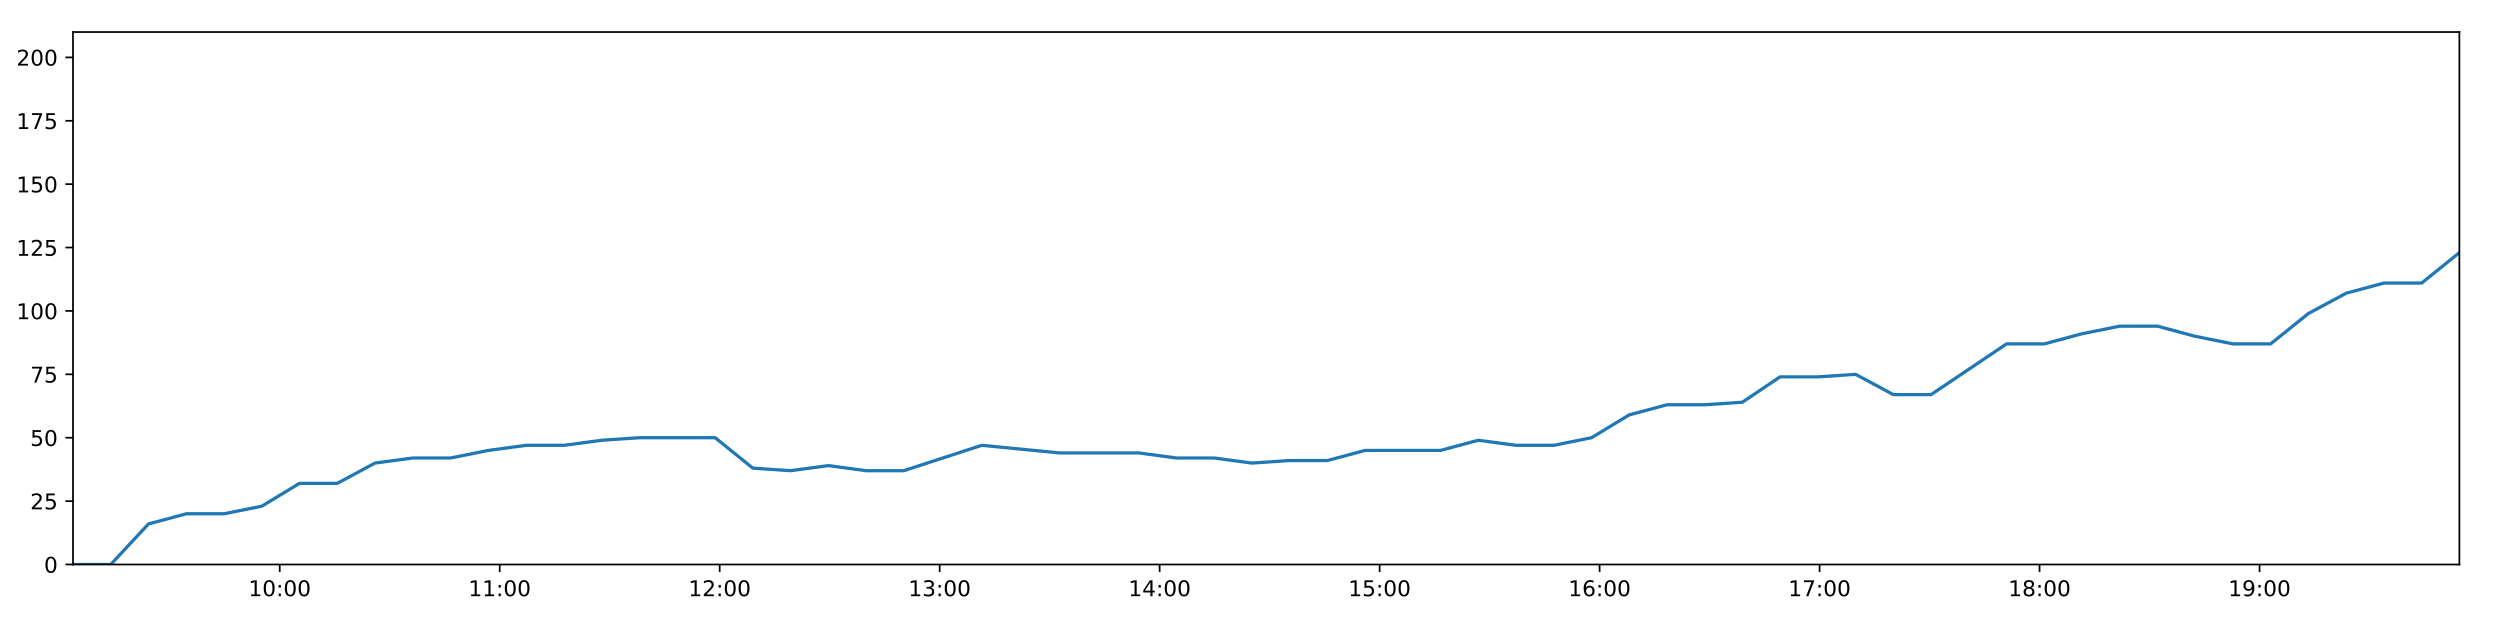
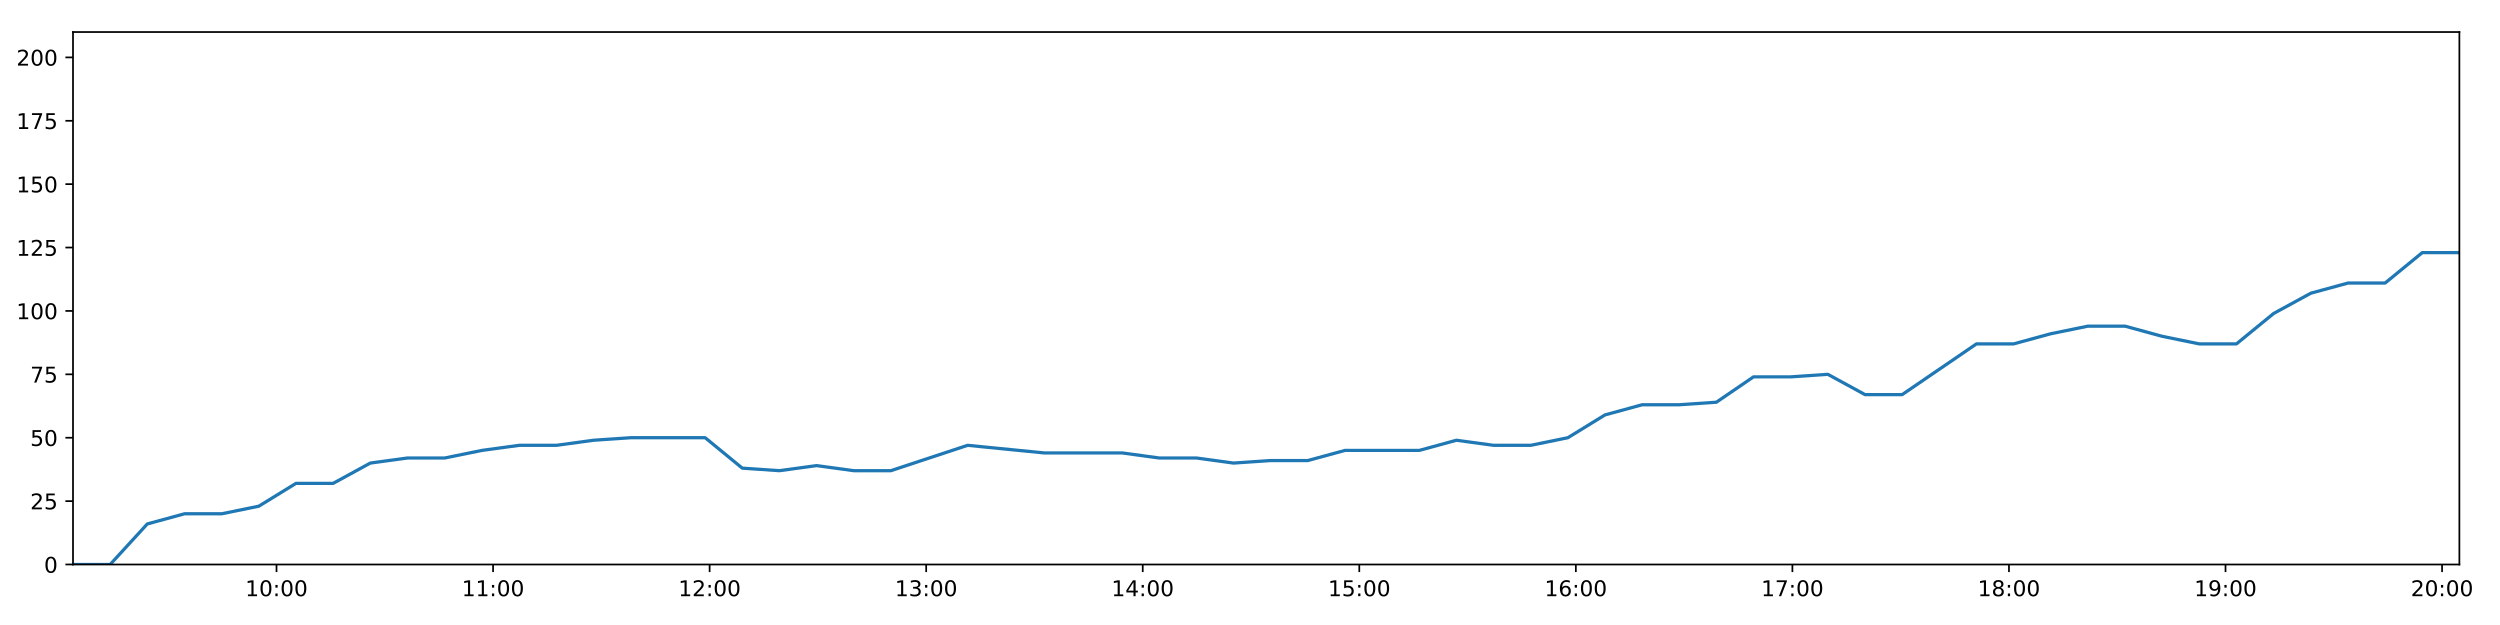
<svg xmlns="http://www.w3.org/2000/svg" xmlns:xlink="http://www.w3.org/1999/xlink" height="288pt" version="1.1" viewBox="0 0 1152 288" width="1152pt">
  <defs>
    <style type="text/css">
*{stroke-linecap:butt;stroke-linejoin:round;}
  </style>
  </defs>
  <g id="figure_1">
    <g id="patch_1">
      <path d="M 0 288  L 1152 288  L 1152 0  L 0 0  z " style="fill:#ffffff;" />
    </g>
    <g id="axes_1">
      <g id="patch_2">
        <path d="M 33.64 260.12  L 1133.28 260.12  L 1133.28 14.76  L 33.64 14.76  z " style="fill:#ffffff;" />
      </g>
      <g id="matplotlib.axis_1">
        <g id="xtick_1">
          <g id="line2d_1">
            <defs>
-               <path d="M 0 0  L 0 3.5  " id="m7bfac7c881" style="stroke:#000000;stroke-width:0.8;" />
-             </defs>
-             <g>
-               <use style="stroke:#000000;stroke-width:0.8;" x="128.898" xlink:href="#m7bfac7c881" y="260.12" />
+               <path d="M 0 0  L 0 3.5  " id="m251303ed66" style="stroke:#000000;stroke-width:0.8;" />
+             </defs>
+             <g>
+               <use style="stroke:#000000;stroke-width:0.8;" x="127.416" xlink:href="#m251303ed66" y="260.12" />
            </g>
          </g>
          <g id="text_1">
            <defs>
              <path d="M 12.406 8.297  L 28.516 8.297  L 28.516 63.922  L 10.984 60.406  L 10.984 69.391  L 28.422 72.906  L 38.281 72.906  L 38.281 8.297  L 54.391 8.297  L 54.391 0  L 12.406 0  z " id="DejaVuSans-49" />
              <path d="M 31.781 66.406  Q 24.172 66.406 20.328 58.906  Q 16.5 51.422 16.5 36.375  Q 16.5 21.391 20.328 13.891  Q 24.172 6.391 31.781 6.391  Q 39.453 6.391 43.281 13.891  Q 47.125 21.391 47.125 36.375  Q 47.125 51.422 43.281 58.906  Q 39.453 66.406 31.781 66.406  z M 31.781 74.219  Q 44.047 74.219 50.516 64.516  Q 56.984 54.828 56.984 36.375  Q 56.984 17.969 50.516 8.266  Q 44.047 -1.422 31.781 -1.422  Q 19.531 -1.422 13.062 8.266  Q 6.594 17.969 6.594 36.375  Q 6.594 54.828 13.062 64.516  Q 19.531 74.219 31.781 74.219  z " id="DejaVuSans-48" />
              <path d="M 11.719 12.406  L 22.016 12.406  L 22.016 0  L 11.719 0  z M 11.719 51.703  L 22.016 51.703  L 22.016 39.312  L 11.719 39.312  z " id="DejaVuSans-58" />
            </defs>
-             <g transform="translate(114.4889 274.7184)scale(0.1 -0.1)">
+             <g transform="translate(113.0067 274.7184)scale(0.1 -0.1)">
              <use xlink:href="#DejaVuSans-49" />
              <use x="63.623" xlink:href="#DejaVuSans-48" />
              <use x="127.246" xlink:href="#DejaVuSans-58" />
              <use x="160.938" xlink:href="#DejaVuSans-48" />
              <use x="224.561" xlink:href="#DejaVuSans-48" />
            </g>
          </g>
        </g>
        <g id="xtick_2">
          <g id="line2d_2">
            <g>
-               <use style="stroke:#000000;stroke-width:0.8;" x="230.265" xlink:href="#m7bfac7c881" y="260.12" />
+               <use style="stroke:#000000;stroke-width:0.8;" x="227.205" xlink:href="#m251303ed66" y="260.12" />
            </g>
          </g>
          <g id="text_2">
-             <g transform="translate(215.8552 274.7184)scale(0.1 -0.1)">
+             <g transform="translate(212.7957 274.7184)scale(0.1 -0.1)">
              <use xlink:href="#DejaVuSans-49" />
              <use x="63.623" xlink:href="#DejaVuSans-49" />
              <use x="127.246" xlink:href="#DejaVuSans-58" />
              <use x="160.938" xlink:href="#DejaVuSans-48" />
              <use x="224.561" xlink:href="#DejaVuSans-48" />
            </g>
          </g>
        </g>
        <g id="xtick_3">
          <g id="line2d_3">
            <g>
-               <use style="stroke:#000000;stroke-width:0.8;" x="331.631" xlink:href="#m7bfac7c881" y="260.12" />
+               <use style="stroke:#000000;stroke-width:0.8;" x="326.994" xlink:href="#m251303ed66" y="260.12" />
            </g>
          </g>
          <g id="text_3">
            <defs>
              <path d="M 19.188 8.297  L 53.609 8.297  L 53.609 0  L 7.328 0  L 7.328 8.297  Q 12.938 14.109 22.625 23.891  Q 32.328 33.688 34.812 36.531  Q 39.547 41.844 41.422 45.531  Q 43.312 49.219 43.312 52.781  Q 43.312 58.594 39.234 62.25  Q 35.156 65.922 28.609 65.922  Q 23.969 65.922 18.812 64.312  Q 13.672 62.703 7.812 59.422  L 7.812 69.391  Q 13.766 71.781 18.938 73  Q 24.125 74.219 28.422 74.219  Q 39.75 74.219 46.484 68.547  Q 53.219 62.891 53.219 53.422  Q 53.219 48.922 51.531 44.891  Q 49.859 40.875 45.406 35.406  Q 44.188 33.984 37.641 27.219  Q 31.109 20.453 19.188 8.297  z " id="DejaVuSans-50" />
            </defs>
-             <g transform="translate(317.2216 274.7184)scale(0.1 -0.1)">
+             <g transform="translate(312.5847 274.7184)scale(0.1 -0.1)">
              <use xlink:href="#DejaVuSans-49" />
              <use x="63.623" xlink:href="#DejaVuSans-50" />
              <use x="127.246" xlink:href="#DejaVuSans-58" />
              <use x="160.938" xlink:href="#DejaVuSans-48" />
              <use x="224.561" xlink:href="#DejaVuSans-48" />
            </g>
          </g>
        </g>
        <g id="xtick_4">
          <g id="line2d_4">
            <g>
-               <use style="stroke:#000000;stroke-width:0.8;" x="432.997" xlink:href="#m7bfac7c881" y="260.12" />
+               <use style="stroke:#000000;stroke-width:0.8;" x="426.783" xlink:href="#m251303ed66" y="260.12" />
            </g>
          </g>
          <g id="text_4">
            <defs>
              <path d="M 40.578 39.312  Q 47.656 37.797 51.625 33  Q 55.609 28.219 55.609 21.188  Q 55.609 10.406 48.188 4.484  Q 40.766 -1.422 27.094 -1.422  Q 22.516 -1.422 17.656 -0.516  Q 12.797 0.391 7.625 2.203  L 7.625 11.719  Q 11.719 9.328 16.594 8.109  Q 21.484 6.891 26.812 6.891  Q 36.078 6.891 40.938 10.547  Q 45.797 14.203 45.797 21.188  Q 45.797 27.641 41.281 31.266  Q 36.766 34.906 28.719 34.906  L 20.219 34.906  L 20.219 43.016  L 29.109 43.016  Q 36.375 43.016 40.234 45.922  Q 44.094 48.828 44.094 54.297  Q 44.094 59.906 40.109 62.906  Q 36.141 65.922 28.719 65.922  Q 24.656 65.922 20.016 65.031  Q 15.375 64.156 9.812 62.312  L 9.812 71.094  Q 15.438 72.656 20.344 73.438  Q 25.25 74.219 29.594 74.219  Q 40.828 74.219 47.359 69.109  Q 53.906 64.016 53.906 55.328  Q 53.906 49.266 50.438 45.094  Q 46.969 40.922 40.578 39.312  z " id="DejaVuSans-51" />
            </defs>
-             <g transform="translate(418.5879 274.7184)scale(0.1 -0.1)">
+             <g transform="translate(412.3737 274.7184)scale(0.1 -0.1)">
              <use xlink:href="#DejaVuSans-49" />
              <use x="63.623" xlink:href="#DejaVuSans-51" />
              <use x="127.246" xlink:href="#DejaVuSans-58" />
              <use x="160.938" xlink:href="#DejaVuSans-48" />
              <use x="224.561" xlink:href="#DejaVuSans-48" />
            </g>
          </g>
        </g>
        <g id="xtick_5">
          <g id="line2d_5">
            <g>
-               <use style="stroke:#000000;stroke-width:0.8;" x="534.364" xlink:href="#m7bfac7c881" y="260.12" />
+               <use style="stroke:#000000;stroke-width:0.8;" x="526.572" xlink:href="#m251303ed66" y="260.12" />
            </g>
          </g>
          <g id="text_5">
            <defs>
              <path d="M 37.797 64.312  L 12.891 25.391  L 37.797 25.391  z M 35.203 72.906  L 47.609 72.906  L 47.609 25.391  L 58.016 25.391  L 58.016 17.188  L 47.609 17.188  L 47.609 0  L 37.797 0  L 37.797 17.188  L 4.891 17.188  L 4.891 26.703  z " id="DejaVuSans-52" />
            </defs>
-             <g transform="translate(519.9542 274.7184)scale(0.1 -0.1)">
+             <g transform="translate(512.1627 274.7184)scale(0.1 -0.1)">
              <use xlink:href="#DejaVuSans-49" />
              <use x="63.623" xlink:href="#DejaVuSans-52" />
              <use x="127.246" xlink:href="#DejaVuSans-58" />
              <use x="160.938" xlink:href="#DejaVuSans-48" />
              <use x="224.561" xlink:href="#DejaVuSans-48" />
            </g>
          </g>
        </g>
        <g id="xtick_6">
          <g id="line2d_6">
            <g>
-               <use style="stroke:#000000;stroke-width:0.8;" x="635.73" xlink:href="#m7bfac7c881" y="260.12" />
+               <use style="stroke:#000000;stroke-width:0.8;" x="626.361" xlink:href="#m251303ed66" y="260.12" />
            </g>
          </g>
          <g id="text_6">
            <defs>
              <path d="M 10.797 72.906  L 49.516 72.906  L 49.516 64.594  L 19.828 64.594  L 19.828 46.734  Q 21.969 47.469 24.109 47.828  Q 26.266 48.188 28.422 48.188  Q 40.625 48.188 47.75 41.5  Q 54.891 34.812 54.891 23.391  Q 54.891 11.625 47.562 5.094  Q 40.234 -1.422 26.906 -1.422  Q 22.312 -1.422 17.547 -0.641  Q 12.797 0.141 7.719 1.703  L 7.719 11.625  Q 12.109 9.234 16.797 8.062  Q 21.484 6.891 26.703 6.891  Q 35.156 6.891 40.078 11.328  Q 45.016 15.766 45.016 23.391  Q 45.016 31 40.078 35.438  Q 35.156 39.891 26.703 39.891  Q 22.75 39.891 18.812 39.016  Q 14.891 38.141 10.797 36.281  z " id="DejaVuSans-53" />
            </defs>
-             <g transform="translate(621.3205 274.7184)scale(0.1 -0.1)">
+             <g transform="translate(611.9517 274.7184)scale(0.1 -0.1)">
              <use xlink:href="#DejaVuSans-49" />
              <use x="63.623" xlink:href="#DejaVuSans-53" />
              <use x="127.246" xlink:href="#DejaVuSans-58" />
              <use x="160.938" xlink:href="#DejaVuSans-48" />
              <use x="224.561" xlink:href="#DejaVuSans-48" />
            </g>
          </g>
        </g>
        <g id="xtick_7">
          <g id="line2d_7">
            <g>
-               <use style="stroke:#000000;stroke-width:0.8;" x="737.096" xlink:href="#m7bfac7c881" y="260.12" />
+               <use style="stroke:#000000;stroke-width:0.8;" x="726.15" xlink:href="#m251303ed66" y="260.12" />
            </g>
          </g>
          <g id="text_7">
            <defs>
              <path d="M 33.016 40.375  Q 26.375 40.375 22.484 35.828  Q 18.609 31.297 18.609 23.391  Q 18.609 15.531 22.484 10.953  Q 26.375 6.391 33.016 6.391  Q 39.656 6.391 43.531 10.953  Q 47.406 15.531 47.406 23.391  Q 47.406 31.297 43.531 35.828  Q 39.656 40.375 33.016 40.375  z M 52.594 71.297  L 52.594 62.312  Q 48.875 64.062 45.094 64.984  Q 41.312 65.922 37.594 65.922  Q 27.828 65.922 22.672 59.328  Q 17.531 52.734 16.797 39.406  Q 19.672 43.656 24.016 45.922  Q 28.375 48.188 33.594 48.188  Q 44.578 48.188 50.953 41.516  Q 57.328 34.859 57.328 23.391  Q 57.328 12.156 50.688 5.359  Q 44.047 -1.422 33.016 -1.422  Q 20.359 -1.422 13.672 8.266  Q 6.984 17.969 6.984 36.375  Q 6.984 53.656 15.188 63.938  Q 23.391 74.219 37.203 74.219  Q 40.922 74.219 44.703 73.484  Q 48.484 72.75 52.594 71.297  z " id="DejaVuSans-54" />
            </defs>
-             <g transform="translate(722.6869 274.7184)scale(0.1 -0.1)">
+             <g transform="translate(711.7407 274.7184)scale(0.1 -0.1)">
              <use xlink:href="#DejaVuSans-49" />
              <use x="63.623" xlink:href="#DejaVuSans-54" />
              <use x="127.246" xlink:href="#DejaVuSans-58" />
              <use x="160.938" xlink:href="#DejaVuSans-48" />
              <use x="224.561" xlink:href="#DejaVuSans-48" />
            </g>
          </g>
        </g>
        <g id="xtick_8">
          <g id="line2d_8">
            <g>
-               <use style="stroke:#000000;stroke-width:0.8;" x="838.463" xlink:href="#m7bfac7c881" y="260.12" />
+               <use style="stroke:#000000;stroke-width:0.8;" x="825.939" xlink:href="#m251303ed66" y="260.12" />
            </g>
          </g>
          <g id="text_8">
            <defs>
              <path d="M 8.203 72.906  L 55.078 72.906  L 55.078 68.703  L 28.609 0  L 18.312 0  L 43.219 64.594  L 8.203 64.594  z " id="DejaVuSans-55" />
            </defs>
-             <g transform="translate(824.0532 274.7184)scale(0.1 -0.1)">
+             <g transform="translate(811.5297 274.7184)scale(0.1 -0.1)">
              <use xlink:href="#DejaVuSans-49" />
              <use x="63.623" xlink:href="#DejaVuSans-55" />
              <use x="127.246" xlink:href="#DejaVuSans-58" />
              <use x="160.938" xlink:href="#DejaVuSans-48" />
              <use x="224.561" xlink:href="#DejaVuSans-48" />
            </g>
          </g>
        </g>
        <g id="xtick_9">
          <g id="line2d_9">
            <g>
-               <use style="stroke:#000000;stroke-width:0.8;" x="939.829" xlink:href="#m7bfac7c881" y="260.12" />
+               <use style="stroke:#000000;stroke-width:0.8;" x="925.728" xlink:href="#m251303ed66" y="260.12" />
            </g>
          </g>
          <g id="text_9">
            <defs>
              <path d="M 31.781 34.625  Q 24.75 34.625 20.719 30.859  Q 16.703 27.094 16.703 20.516  Q 16.703 13.922 20.719 10.156  Q 24.75 6.391 31.781 6.391  Q 38.812 6.391 42.859 10.172  Q 46.922 13.969 46.922 20.516  Q 46.922 27.094 42.891 30.859  Q 38.875 34.625 31.781 34.625  z M 21.922 38.812  Q 15.578 40.375 12.031 44.719  Q 8.5 49.078 8.5 55.328  Q 8.5 64.062 14.719 69.141  Q 20.953 74.219 31.781 74.219  Q 42.672 74.219 48.875 69.141  Q 55.078 64.062 55.078 55.328  Q 55.078 49.078 51.531 44.719  Q 48 40.375 41.703 38.812  Q 48.828 37.156 52.797 32.312  Q 56.781 27.484 56.781 20.516  Q 56.781 9.906 50.312 4.234  Q 43.844 -1.422 31.781 -1.422  Q 19.734 -1.422 13.25 4.234  Q 6.781 9.906 6.781 20.516  Q 6.781 27.484 10.781 32.312  Q 14.797 37.156 21.922 38.812  z M 18.312 54.391  Q 18.312 48.734 21.844 45.562  Q 25.391 42.391 31.781 42.391  Q 38.141 42.391 41.719 45.562  Q 45.312 48.734 45.312 54.391  Q 45.312 60.062 41.719 63.234  Q 38.141 66.406 31.781 66.406  Q 25.391 66.406 21.844 63.234  Q 18.312 60.062 18.312 54.391  z " id="DejaVuSans-56" />
            </defs>
-             <g transform="translate(925.4195 274.7184)scale(0.1 -0.1)">
+             <g transform="translate(911.3188 274.7184)scale(0.1 -0.1)">
              <use xlink:href="#DejaVuSans-49" />
              <use x="63.623" xlink:href="#DejaVuSans-56" />
              <use x="127.246" xlink:href="#DejaVuSans-58" />
              <use x="160.938" xlink:href="#DejaVuSans-48" />
              <use x="224.561" xlink:href="#DejaVuSans-48" />
            </g>
          </g>
        </g>
        <g id="xtick_10">
          <g id="line2d_10">
            <g>
-               <use style="stroke:#000000;stroke-width:0.8;" x="1041.195" xlink:href="#m7bfac7c881" y="260.12" />
+               <use style="stroke:#000000;stroke-width:0.8;" x="1025.517" xlink:href="#m251303ed66" y="260.12" />
            </g>
          </g>
          <g id="text_10">
            <defs>
              <path d="M 10.984 1.516  L 10.984 10.5  Q 14.703 8.734 18.5 7.812  Q 22.312 6.891 25.984 6.891  Q 35.75 6.891 40.891 13.453  Q 46.047 20.016 46.781 33.406  Q 43.953 29.203 39.594 26.953  Q 35.25 24.703 29.984 24.703  Q 19.047 24.703 12.672 31.312  Q 6.297 37.938 6.297 49.422  Q 6.297 60.641 12.938 67.422  Q 19.578 74.219 30.609 74.219  Q 43.266 74.219 49.922 64.516  Q 56.594 54.828 56.594 36.375  Q 56.594 19.141 48.406 8.859  Q 40.234 -1.422 26.422 -1.422  Q 22.703 -1.422 18.891 -0.688  Q 15.094 0.047 10.984 1.516  z M 30.609 32.422  Q 37.25 32.422 41.125 36.953  Q 45.016 41.5 45.016 49.422  Q 45.016 57.281 41.125 61.844  Q 37.25 66.406 30.609 66.406  Q 23.969 66.406 20.094 61.844  Q 16.219 57.281 16.219 49.422  Q 16.219 41.5 20.094 36.953  Q 23.969 32.422 30.609 32.422  z " id="DejaVuSans-57" />
            </defs>
-             <g transform="translate(1026.786 274.7184)scale(0.1 -0.1)">
+             <g transform="translate(1011.108 274.7184)scale(0.1 -0.1)">
              <use xlink:href="#DejaVuSans-49" />
              <use x="63.623" xlink:href="#DejaVuSans-57" />
+               <use x="127.246" xlink:href="#DejaVuSans-58" />
+               <use x="160.938" xlink:href="#DejaVuSans-48" />
+               <use x="224.561" xlink:href="#DejaVuSans-48" />
+             </g>
+           </g>
+         </g>
+         <g id="xtick_11">
+           <g id="line2d_11">
+             <g>
+               <use style="stroke:#000000;stroke-width:0.8;" x="1125.306" xlink:href="#m251303ed66" y="260.12" />
+             </g>
+           </g>
+           <g id="text_11">
+             <g transform="translate(1110.897 274.7184)scale(0.1 -0.1)">
+               <use xlink:href="#DejaVuSans-50" />
+               <use x="63.623" xlink:href="#DejaVuSans-48" />
              <use x="127.246" xlink:href="#DejaVuSans-58" />
              <use x="160.938" xlink:href="#DejaVuSans-48" />
              <use x="224.561" xlink:href="#DejaVuSans-48" />
            </g>
          </g>
        </g>
      </g>
      <g id="matplotlib.axis_2">
        <g id="ytick_1">
-           <g id="line2d_11">
-             <defs>
-               <path d="M 0 0  L -3.5 0  " id="m8522d53b56" style="stroke:#000000;stroke-width:0.8;" />
-             </defs>
-             <g>
-               <use style="stroke:#000000;stroke-width:0.8;" x="33.64" xlink:href="#m8522d53b56" y="260.12" />
-             </g>
-           </g>
-           <g id="text_11">
+           <g id="line2d_12">
+             <defs>
+               <path d="M 0 0  L -3.5 0  " id="meb0c4e71b0" style="stroke:#000000;stroke-width:0.8;" />
+             </defs>
+             <g>
+               <use style="stroke:#000000;stroke-width:0.8;" x="33.64" xlink:href="#meb0c4e71b0" y="260.12" />
+             </g>
+           </g>
+           <g id="text_12">
            <g transform="translate(20.2775 263.9192)scale(0.1 -0.1)">
              <use xlink:href="#DejaVuSans-48" />
            </g>
          </g>
        </g>
        <g id="ytick_2">
-           <g id="line2d_12">
-             <g>
-               <use style="stroke:#000000;stroke-width:0.8;" x="33.64" xlink:href="#m8522d53b56" y="230.91" />
-             </g>
-           </g>
-           <g id="text_12">
+           <g id="line2d_13">
+             <g>
+               <use style="stroke:#000000;stroke-width:0.8;" x="33.64" xlink:href="#meb0c4e71b0" y="230.91" />
+             </g>
+           </g>
+           <g id="text_13">
            <g transform="translate(13.915 234.7097)scale(0.1 -0.1)">
              <use xlink:href="#DejaVuSans-50" />
              <use x="63.623" xlink:href="#DejaVuSans-53" />
            </g>
          </g>
        </g>
        <g id="ytick_3">
-           <g id="line2d_13">
-             <g>
-               <use style="stroke:#000000;stroke-width:0.8;" x="33.64" xlink:href="#m8522d53b56" y="201.701" />
-             </g>
-           </g>
-           <g id="text_13">
+           <g id="line2d_14">
+             <g>
+               <use style="stroke:#000000;stroke-width:0.8;" x="33.64" xlink:href="#meb0c4e71b0" y="201.701" />
+             </g>
+           </g>
+           <g id="text_14">
            <g transform="translate(13.915 205.5002)scale(0.1 -0.1)">
              <use xlink:href="#DejaVuSans-53" />
              <use x="63.623" xlink:href="#DejaVuSans-48" />
            </g>
          </g>
        </g>
        <g id="ytick_4">
-           <g id="line2d_14">
-             <g>
-               <use style="stroke:#000000;stroke-width:0.8;" x="33.64" xlink:href="#m8522d53b56" y="172.491" />
-             </g>
-           </g>
-           <g id="text_14">
+           <g id="line2d_15">
+             <g>
+               <use style="stroke:#000000;stroke-width:0.8;" x="33.64" xlink:href="#meb0c4e71b0" y="172.491" />
+             </g>
+           </g>
+           <g id="text_15">
            <g transform="translate(13.915 176.2906)scale(0.1 -0.1)">
              <use xlink:href="#DejaVuSans-55" />
              <use x="63.623" xlink:href="#DejaVuSans-53" />
            </g>
          </g>
        </g>
        <g id="ytick_5">
-           <g id="line2d_15">
-             <g>
-               <use style="stroke:#000000;stroke-width:0.8;" x="33.64" xlink:href="#m8522d53b56" y="143.282" />
-             </g>
-           </g>
-           <g id="text_15">
+           <g id="line2d_16">
+             <g>
+               <use style="stroke:#000000;stroke-width:0.8;" x="33.64" xlink:href="#meb0c4e71b0" y="143.282" />
+             </g>
+           </g>
+           <g id="text_16">
            <g transform="translate(7.5525 147.0811)scale(0.1 -0.1)">
              <use xlink:href="#DejaVuSans-49" />
              <use x="63.623" xlink:href="#DejaVuSans-48" />
              <use x="127.246" xlink:href="#DejaVuSans-48" />
            </g>
          </g>
        </g>
        <g id="ytick_6">
-           <g id="line2d_16">
-             <g>
-               <use style="stroke:#000000;stroke-width:0.8;" x="33.64" xlink:href="#m8522d53b56" y="114.072" />
-             </g>
-           </g>
-           <g id="text_16">
+           <g id="line2d_17">
+             <g>
+               <use style="stroke:#000000;stroke-width:0.8;" x="33.64" xlink:href="#meb0c4e71b0" y="114.072" />
+             </g>
+           </g>
+           <g id="text_17">
            <g transform="translate(7.5525 117.8716)scale(0.1 -0.1)">
              <use xlink:href="#DejaVuSans-49" />
              <use x="63.623" xlink:href="#DejaVuSans-50" />
              <use x="127.246" xlink:href="#DejaVuSans-53" />
            </g>
          </g>
        </g>
        <g id="ytick_7">
-           <g id="line2d_17">
-             <g>
-               <use style="stroke:#000000;stroke-width:0.8;" x="33.64" xlink:href="#m8522d53b56" y="84.863" />
-             </g>
-           </g>
-           <g id="text_17">
+           <g id="line2d_18">
+             <g>
+               <use style="stroke:#000000;stroke-width:0.8;" x="33.64" xlink:href="#meb0c4e71b0" y="84.863" />
+             </g>
+           </g>
+           <g id="text_18">
            <g transform="translate(7.5525 88.66208)scale(0.1 -0.1)">
              <use xlink:href="#DejaVuSans-49" />
              <use x="63.623" xlink:href="#DejaVuSans-53" />
              <use x="127.246" xlink:href="#DejaVuSans-48" />
            </g>
          </g>
        </g>
        <g id="ytick_8">
-           <g id="line2d_18">
-             <g>
-               <use style="stroke:#000000;stroke-width:0.8;" x="33.64" xlink:href="#m8522d53b56" y="55.653" />
-             </g>
-           </g>
-           <g id="text_18">
+           <g id="line2d_19">
+             <g>
+               <use style="stroke:#000000;stroke-width:0.8;" x="33.64" xlink:href="#meb0c4e71b0" y="55.653" />
+             </g>
+           </g>
+           <g id="text_19">
            <g transform="translate(7.5525 59.45255)scale(0.1 -0.1)">
              <use xlink:href="#DejaVuSans-49" />
              <use x="63.623" xlink:href="#DejaVuSans-55" />
              <use x="127.246" xlink:href="#DejaVuSans-53" />
            </g>
          </g>
        </g>
        <g id="ytick_9">
-           <g id="line2d_19">
-             <g>
-               <use style="stroke:#000000;stroke-width:0.8;" x="33.64" xlink:href="#m8522d53b56" y="26.444" />
-             </g>
-           </g>
-           <g id="text_19">
+           <g id="line2d_20">
+             <g>
+               <use style="stroke:#000000;stroke-width:0.8;" x="33.64" xlink:href="#meb0c4e71b0" y="26.444" />
+             </g>
+           </g>
+           <g id="text_20">
            <g transform="translate(7.5525 30.24303)scale(0.1 -0.1)">
              <use xlink:href="#DejaVuSans-50" />
              <use x="63.623" xlink:href="#DejaVuSans-48" />
              <use x="127.246" xlink:href="#DejaVuSans-48" />
            </g>
          </g>
        </g>
      </g>
-       <g id="line2d_20">
-         <path clip-path="url(#p07b0cd201d)" d="M 33.64 260.12  L 51.026 260.12  L 68.426 241.426  L 85.834 236.752  L 103.239 236.752  L 120.625 233.247  L 138.002 222.732  L 155.399 222.732  L 172.795 213.385  L 190.204 211.048  L 207.619 211.048  L 225.071 207.543  L 242.501 205.206  L 259.91 205.206  L 277.279 202.869  L 294.722 201.701  L 312.139 201.701  L 329.549 201.701  L 346.915 215.722  L 364.307 216.89  L 381.719 214.553  L 399.096 216.89  L 416.481 216.89  L 452.385 205.206  L 488.263 208.711  L 524.75 208.711  L 542.116 211.048  L 559.506 211.048  L 576.879 213.385  L 594.249 212.216  L 611.654 212.216  L 629.058 207.543  L 646.444 207.543  L 663.821 207.543  L 681.192 202.869  L 698.607 205.206  L 715.979 205.206  L 733.363 201.701  L 750.743 191.186  L 768.121 186.512  L 785.49 186.512  L 802.866 185.344  L 820.243 173.66  L 837.654 173.66  L 855.046 172.491  L 872.452 181.838  L 889.827 181.838  L 907.219 170.155  L 924.593 158.471  L 941.972 158.471  L 959.379 153.797  L 976.763 150.292  L 994.141 150.292  L 1011.541 154.966  L 1028.928 158.471  L 1046.307 158.471  L 1063.717 144.45  L 1081.13 135.103  L 1098.516 130.43  L 1115.896 130.43  L 1133.28 116.409  " style="fill:none;stroke:#1f77b4;stroke-linecap:square;stroke-width:1.5;" />
+       <g id="line2d_21">
+         <path clip-path="url(#p8748c6bdbd)" d="M 33.64 260.12  L 50.756 260.12  L 67.885 241.426  L 85.022 236.752  L 102.156 236.752  L 119.271 233.247  L 136.378 222.732  L 153.505 222.732  L 170.63 213.385  L 187.768 211.048  L 204.912 211.048  L 222.092 207.543  L 239.251 205.206  L 256.39 205.206  L 273.488 202.869  L 290.66 201.701  L 307.806 201.701  L 324.945 201.701  L 342.04 215.722  L 359.161 216.89  L 376.303 214.553  L 393.409 216.89  L 410.524 216.89  L 445.869 205.206  L 481.189 208.711  L 517.108 208.711  L 534.204 211.048  L 551.323 211.048  L 568.426 213.385  L 585.525 212.216  L 602.66 212.216  L 619.793 207.543  L 636.908 207.543  L 654.015 207.543  L 671.116 202.869  L 688.26 205.206  L 705.362 205.206  L 722.475 201.701  L 739.584 191.186  L 756.692 186.512  L 773.791 186.512  L 790.897 185.344  L 808.003 173.66  L 825.144 173.66  L 842.265 172.491  L 859.4 181.838  L 876.505 181.838  L 893.626 170.155  L 910.729 158.471  L 927.838 158.471  L 944.974 153.797  L 962.087 150.292  L 979.195 150.292  L 996.324 154.966  L 1013.441 158.471  L 1030.549 158.471  L 1047.689 144.45  L 1064.831 135.103  L 1081.946 130.43  L 1099.056 130.43  L 1116.169 116.409  L 1133.28 116.409  " style="fill:none;stroke:#1f77b4;stroke-linecap:square;stroke-width:1.5;" />
      </g>
      <g id="patch_3">
        <path d="M 33.64 260.12  L 33.64 14.76  " style="fill:none;stroke:#000000;stroke-linecap:square;stroke-linejoin:miter;stroke-width:0.8;" />
      </g>
      <g id="patch_4">
        <path d="M 1133.28 260.12  L 1133.28 14.76  " style="fill:none;stroke:#000000;stroke-linecap:square;stroke-linejoin:miter;stroke-width:0.8;" />
      </g>
      <g id="patch_5">
        <path d="M 33.64 260.12  L 1133.28 260.12  " style="fill:none;stroke:#000000;stroke-linecap:square;stroke-linejoin:miter;stroke-width:0.8;" />
      </g>
      <g id="patch_6">
        <path d="M 33.64 14.76  L 1133.28 14.76  " style="fill:none;stroke:#000000;stroke-linecap:square;stroke-linejoin:miter;stroke-width:0.8;" />
      </g>
    </g>
  </g>
  <defs>
-     <clipPath id="p07b0cd201d">
+     <clipPath id="p8748c6bdbd">
      <rect height="245.36" width="1099.64" x="33.64" y="14.76" />
    </clipPath>
  </defs>
</svg>
